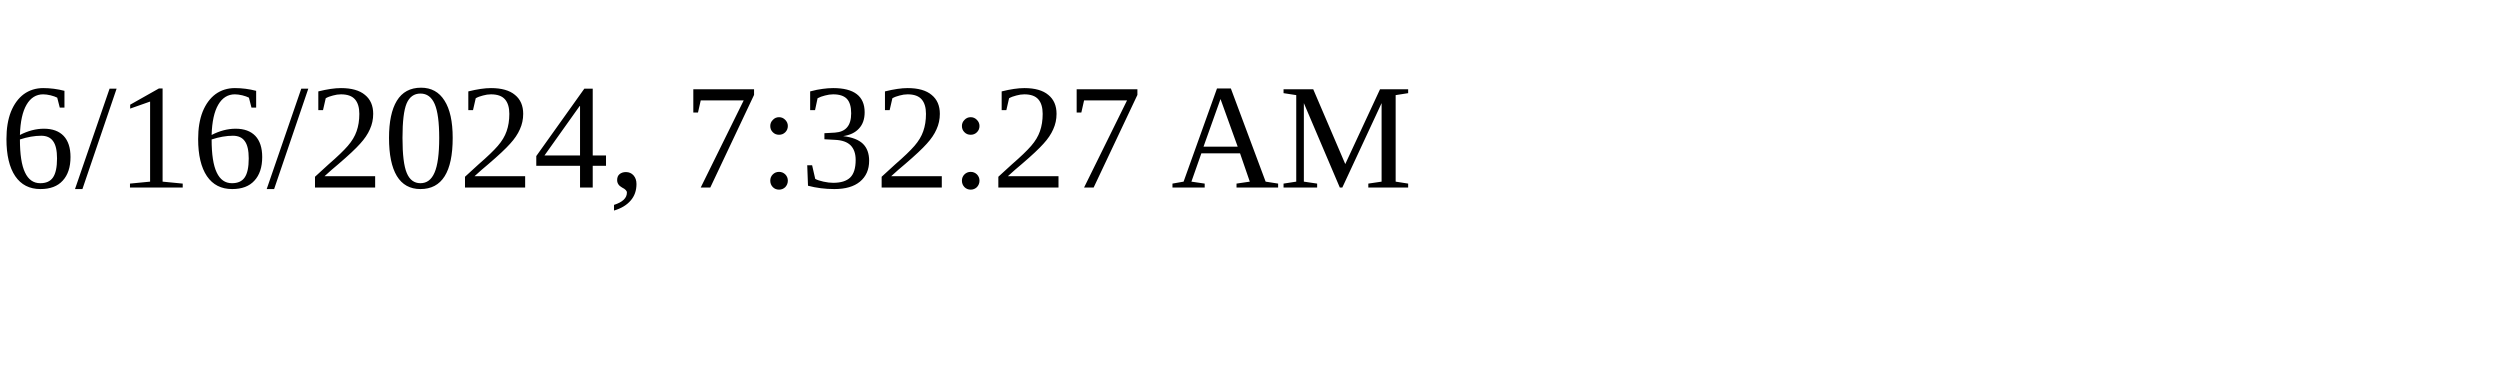
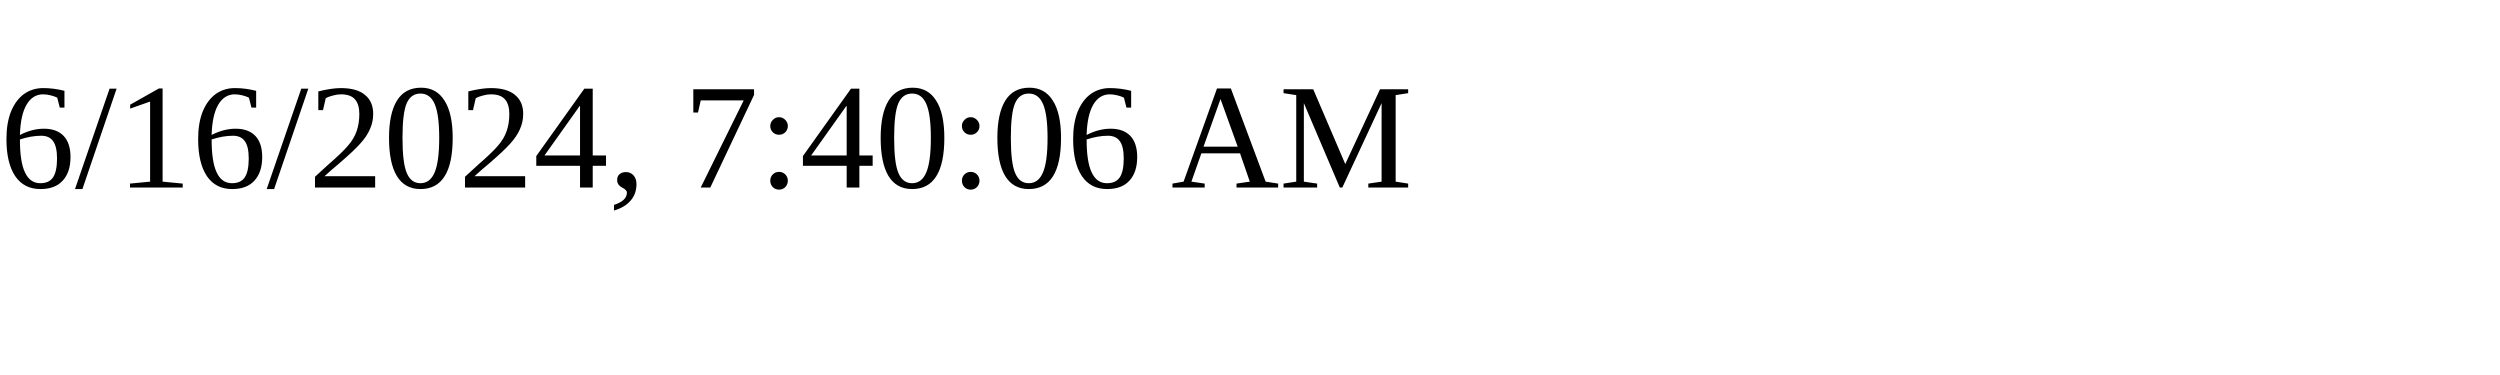
<svg xmlns="http://www.w3.org/2000/svg" height="30" width="200">
-   <text x="0" y="15">6/16/2024, 7:32:27 AM</text>
+   <text x="0" y="15">6/16/2024, 7:40:06 AM</text>
</svg>
